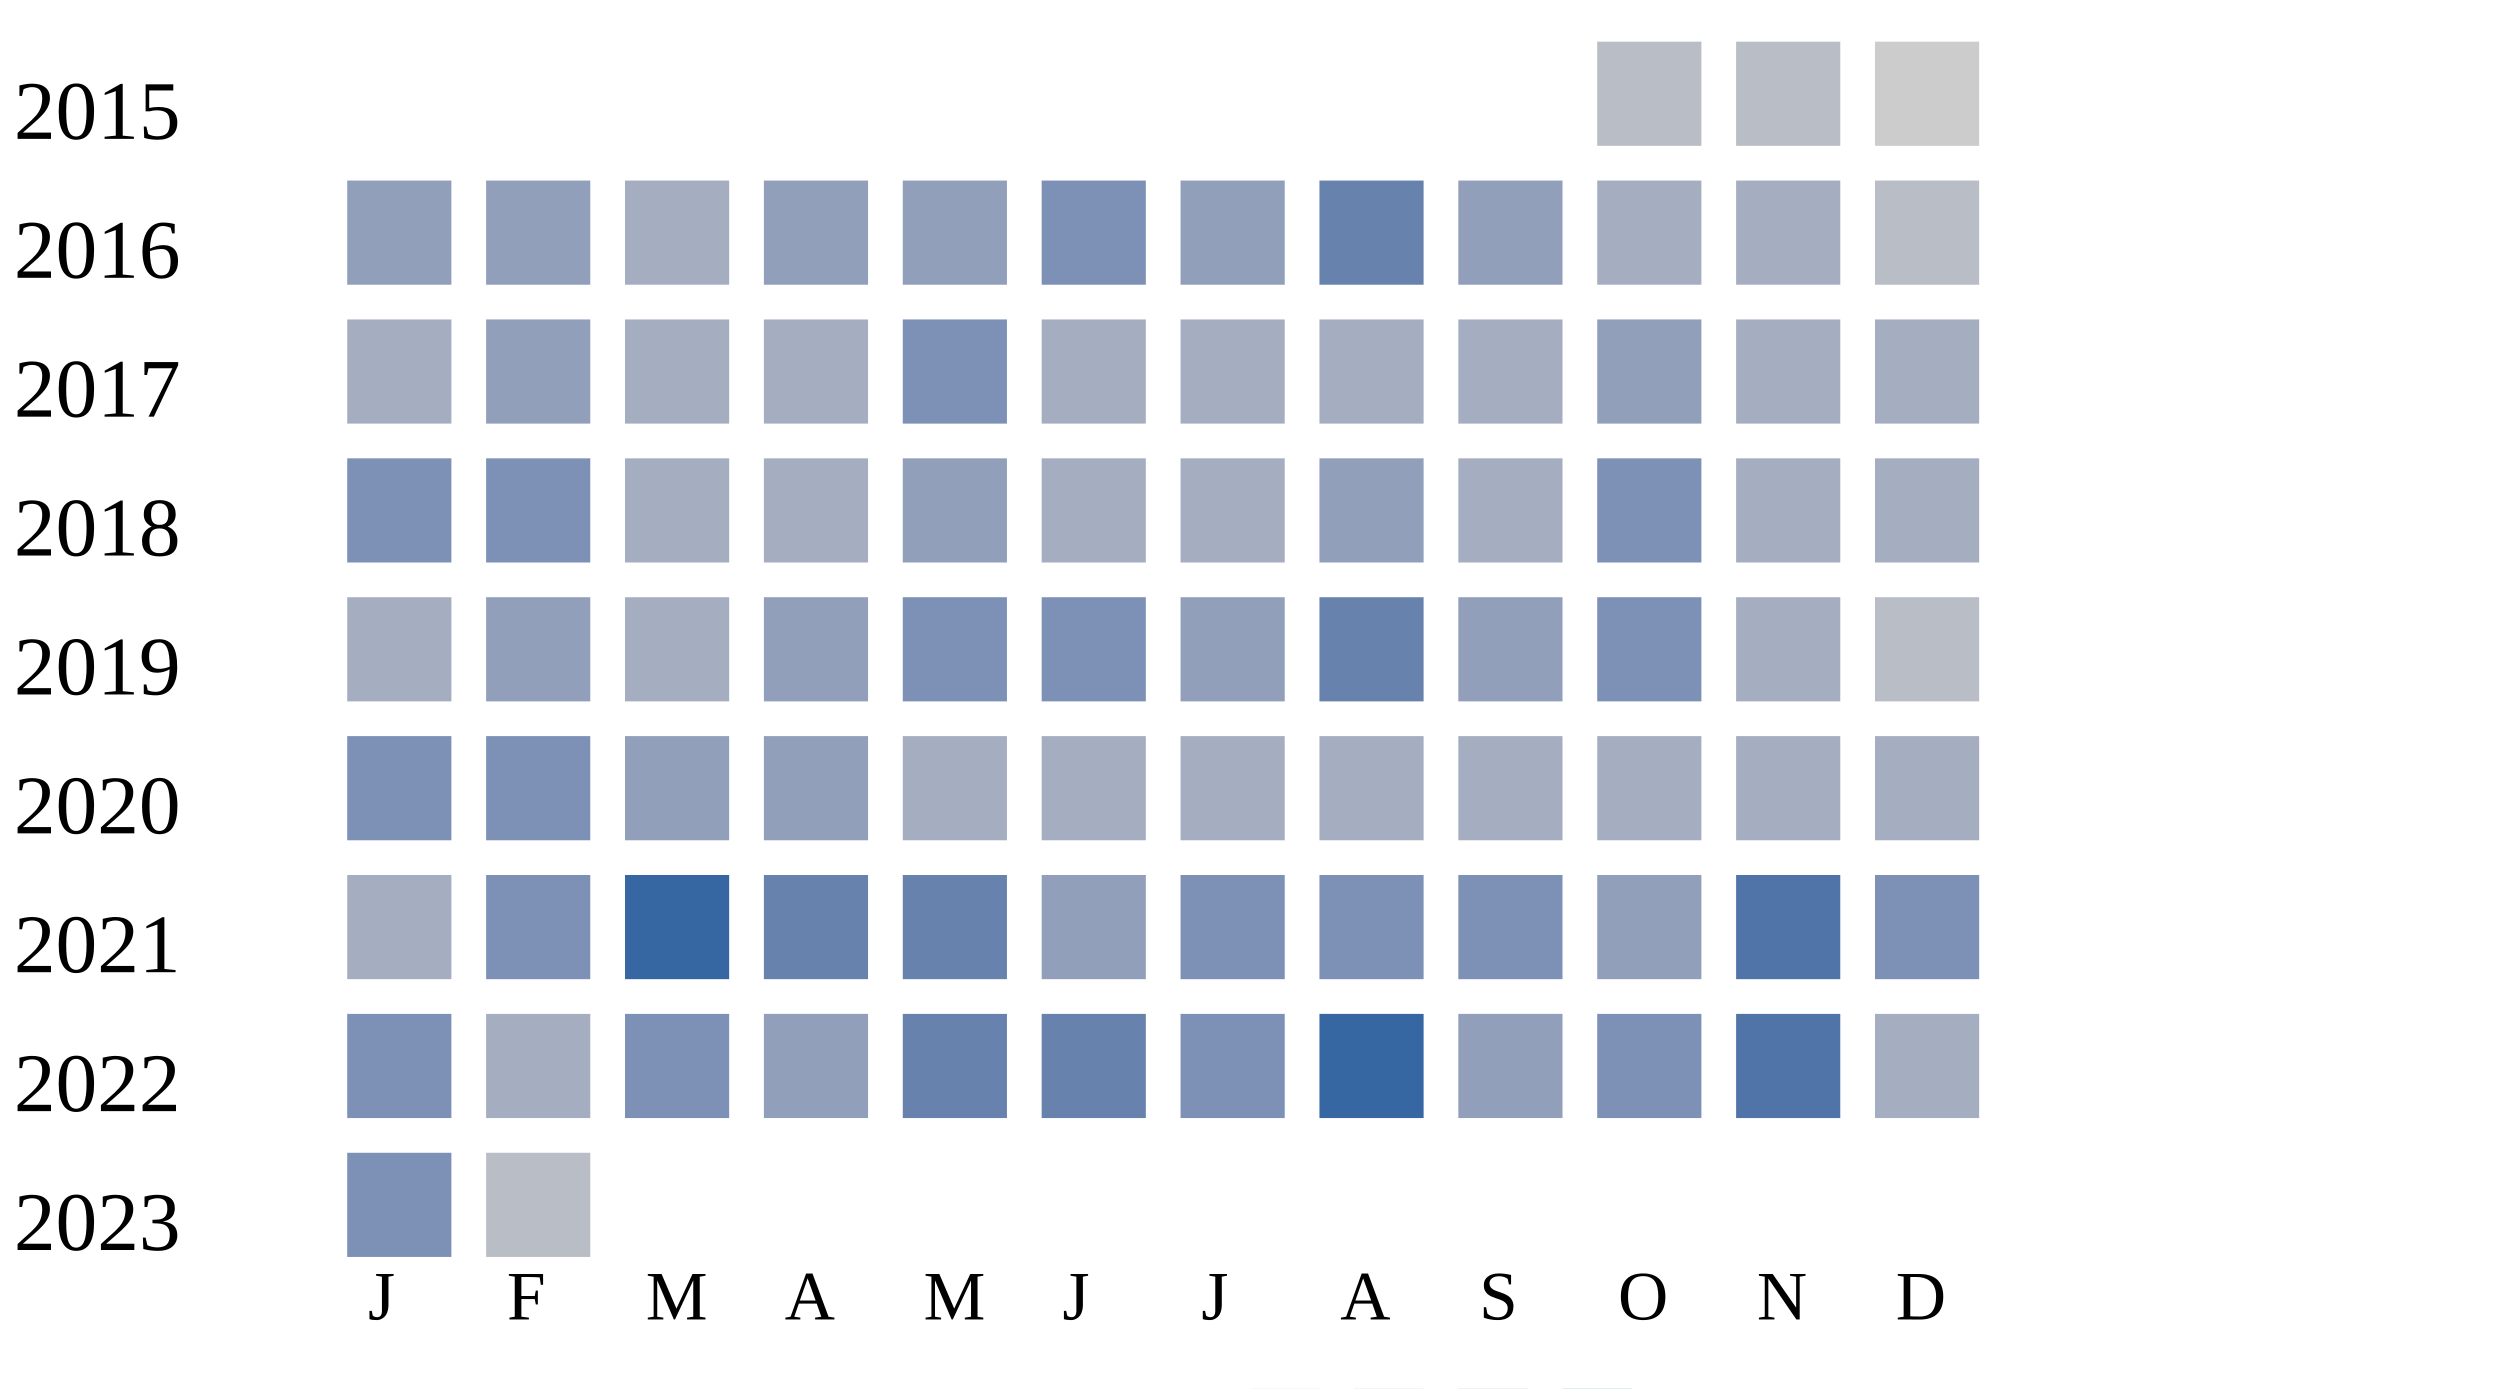
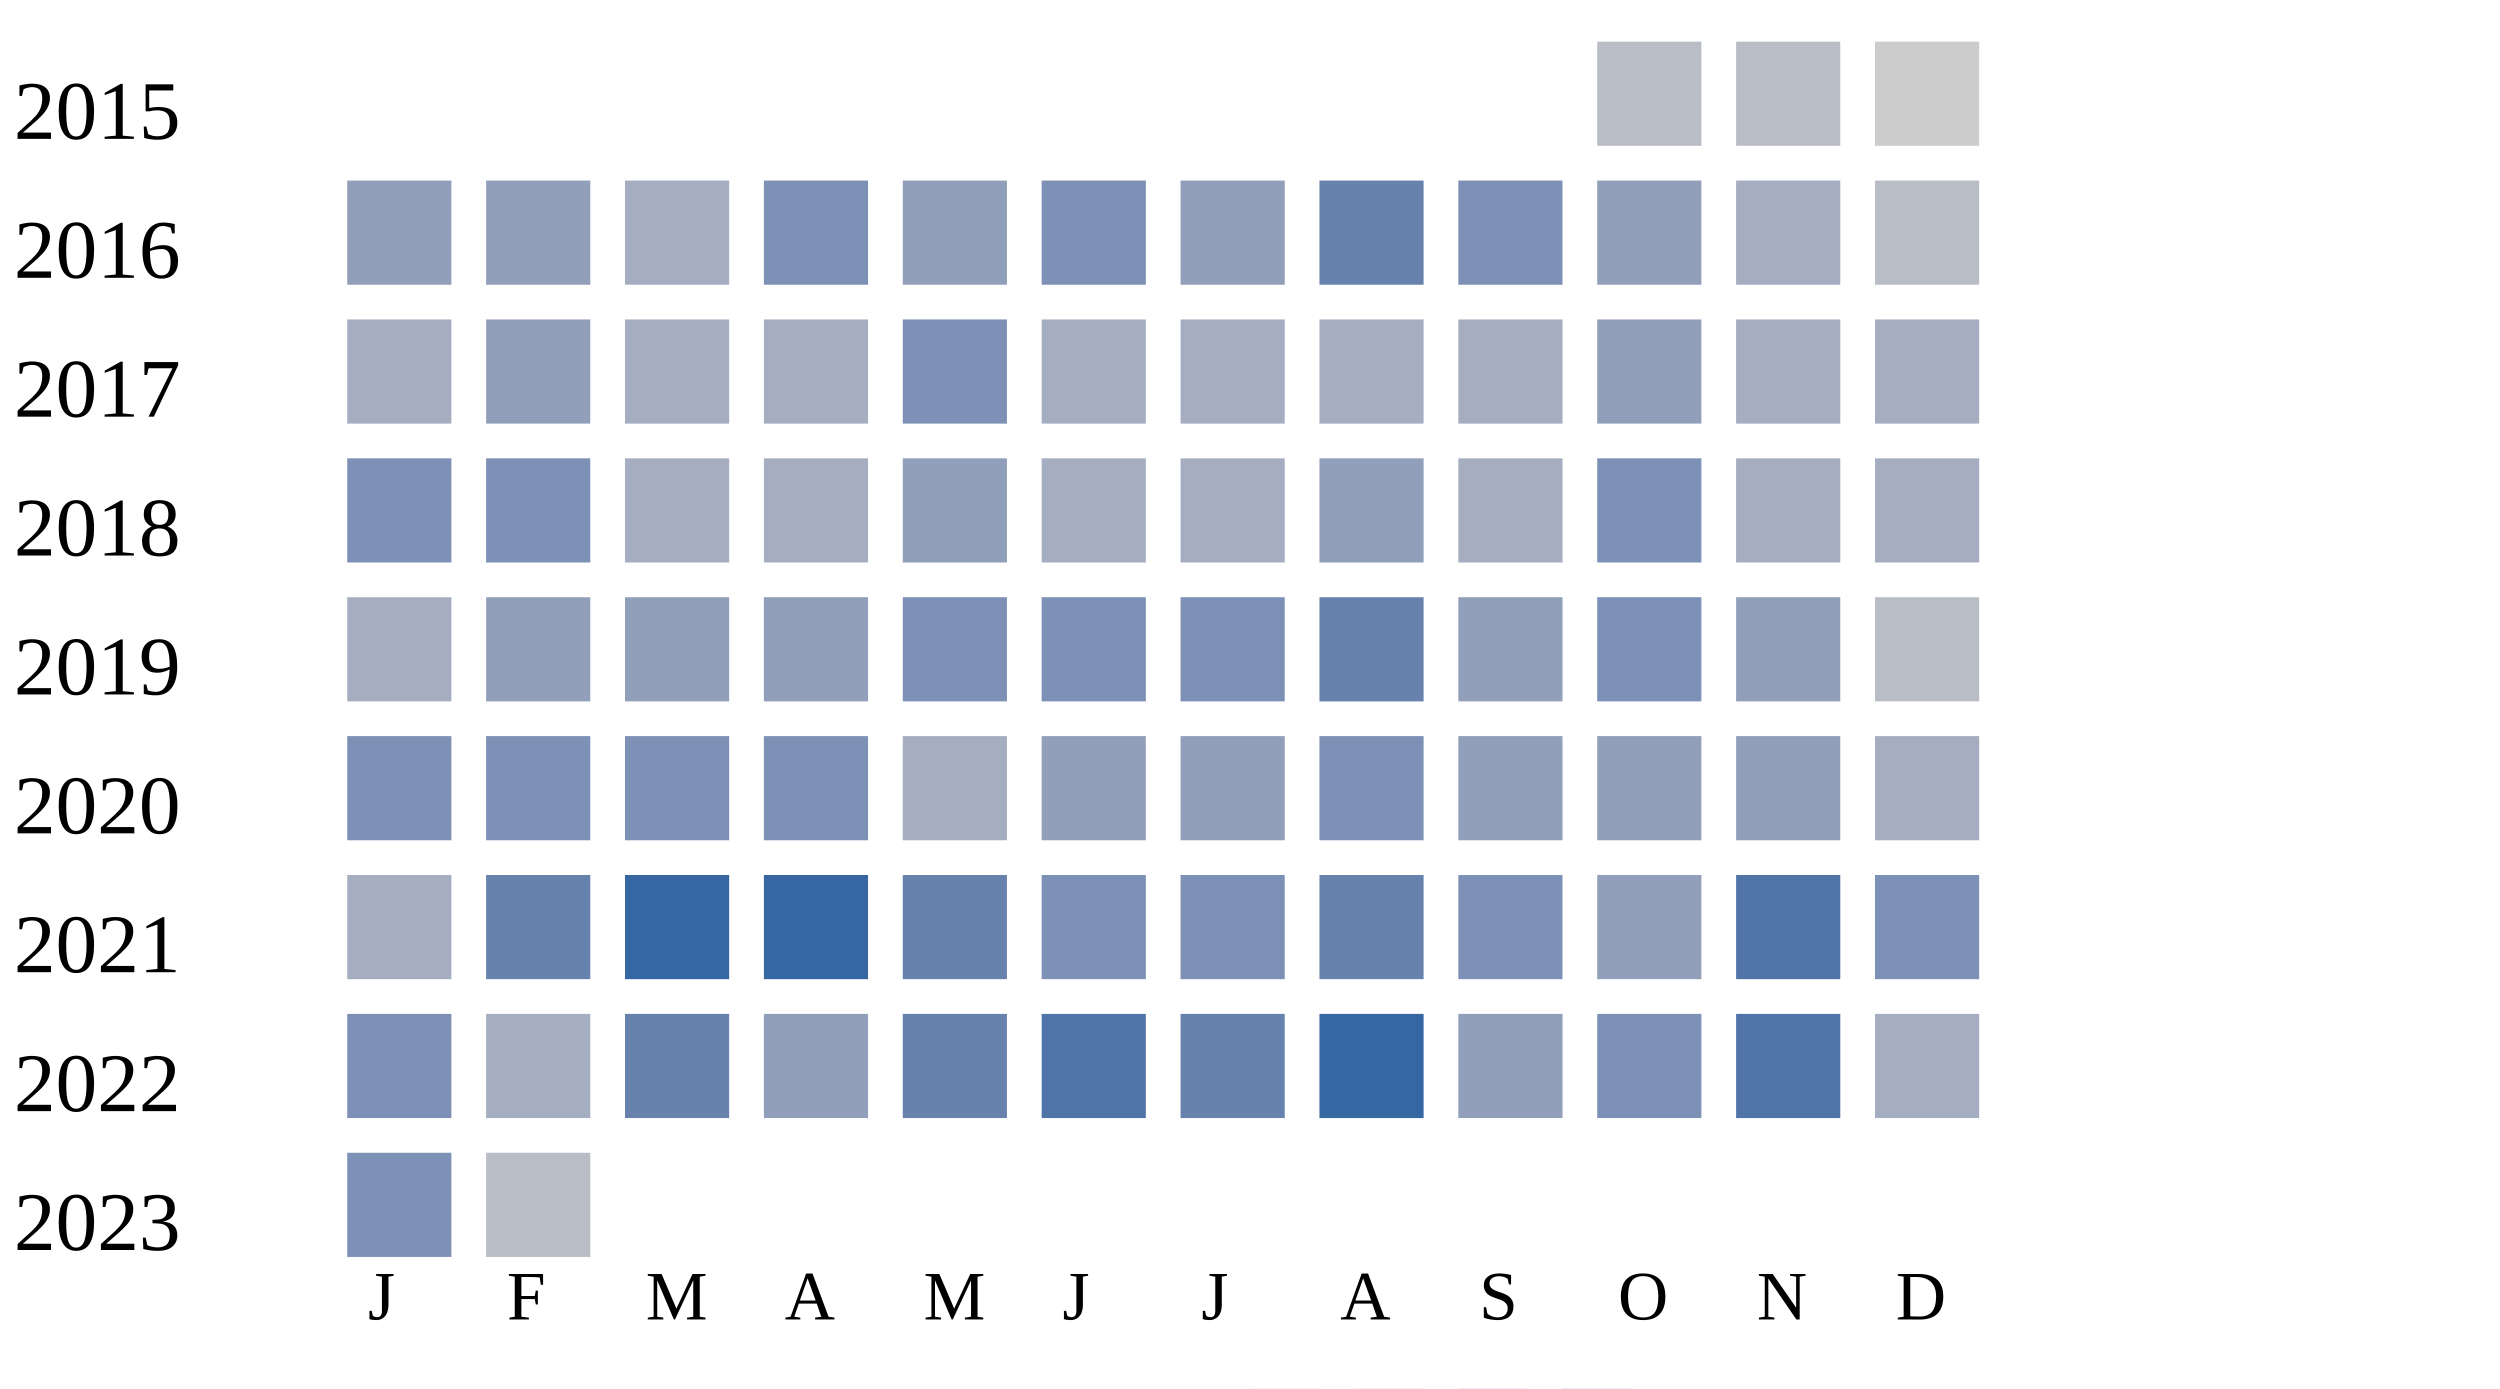
<svg xmlns="http://www.w3.org/2000/svg" width="360" height="200">
  <g transform="translate(0 0)">
    <text x="2" y="20">2015</text>
    <rect x="230" y="6" width="15" height="15" fill="#b9bdc6" />
    <rect x="250" y="6" width="15" height="15" fill="#b9bdc6" />
    <rect x="270" y="6" width="15" height="15" fill="#cccccc" />
  </g>
  <g transform="translate(0 20)">
    <text x="2" y="20">2016</text>
    <rect x="50" y="6" width="15" height="15" fill="#919fba" />
    <rect x="70" y="6" width="15" height="15" fill="#919fba" />
    <rect x="90" y="6" width="15" height="15" fill="#a5aec0" />
-     <rect x="110" y="6" width="15" height="15" fill="#919fba" />
+     <rect x="110" y="6" width="15" height="15" fill="#7d90b5" />
    <rect x="130" y="6" width="15" height="15" fill="#919fba" />
    <rect x="150" y="6" width="15" height="15" fill="#7d90b5" />
    <rect x="170" y="6" width="15" height="15" fill="#919fba" />
    <rect x="190" y="6" width="15" height="15" fill="#6882ae" />
-     <rect x="210" y="6" width="15" height="15" fill="#919fba" />
-     <rect x="230" y="6" width="15" height="15" fill="#a5aec0" />
+     <rect x="210" y="6" width="15" height="15" fill="#7d90b5" />
+     <rect x="230" y="6" width="15" height="15" fill="#919fba" />
    <rect x="250" y="6" width="15" height="15" fill="#a5aec0" />
    <rect x="270" y="6" width="15" height="15" fill="#b9bdc6" />
  </g>
  <g transform="translate(0 40)">
    <text x="2" y="20">2017</text>
    <rect x="50" y="6" width="15" height="15" fill="#a5aec0" />
    <rect x="70" y="6" width="15" height="15" fill="#919fba" />
    <rect x="90" y="6" width="15" height="15" fill="#a5aec0" />
    <rect x="110" y="6" width="15" height="15" fill="#a5aec0" />
    <rect x="130" y="6" width="15" height="15" fill="#7d90b5" />
    <rect x="150" y="6" width="15" height="15" fill="#a5aec0" />
    <rect x="170" y="6" width="15" height="15" fill="#a5aec0" />
    <rect x="190" y="6" width="15" height="15" fill="#a5aec0" />
    <rect x="210" y="6" width="15" height="15" fill="#a5aec0" />
    <rect x="230" y="6" width="15" height="15" fill="#919fba" />
    <rect x="250" y="6" width="15" height="15" fill="#a5aec0" />
    <rect x="270" y="6" width="15" height="15" fill="#a5aec0" />
  </g>
  <g transform="translate(0 60)">
    <text x="2" y="20">2018</text>
    <rect x="50" y="6" width="15" height="15" fill="#7d90b5" />
    <rect x="70" y="6" width="15" height="15" fill="#7d90b5" />
    <rect x="90" y="6" width="15" height="15" fill="#a5aec0" />
    <rect x="110" y="6" width="15" height="15" fill="#a5aec0" />
    <rect x="130" y="6" width="15" height="15" fill="#919fba" />
    <rect x="150" y="6" width="15" height="15" fill="#a5aec0" />
    <rect x="170" y="6" width="15" height="15" fill="#a5aec0" />
    <rect x="190" y="6" width="15" height="15" fill="#919fba" />
    <rect x="210" y="6" width="15" height="15" fill="#a5aec0" />
    <rect x="230" y="6" width="15" height="15" fill="#7d90b5" />
    <rect x="250" y="6" width="15" height="15" fill="#a5aec0" />
    <rect x="270" y="6" width="15" height="15" fill="#a5aec0" />
  </g>
  <g transform="translate(0 80)">
    <text x="2" y="20">2019</text>
    <rect x="50" y="6" width="15" height="15" fill="#a5aec0" />
    <rect x="70" y="6" width="15" height="15" fill="#919fba" />
-     <rect x="90" y="6" width="15" height="15" fill="#a5aec0" />
+     <rect x="90" y="6" width="15" height="15" fill="#919fba" />
    <rect x="110" y="6" width="15" height="15" fill="#919fba" />
    <rect x="130" y="6" width="15" height="15" fill="#7d90b5" />
    <rect x="150" y="6" width="15" height="15" fill="#7d90b5" />
-     <rect x="170" y="6" width="15" height="15" fill="#919fba" />
+     <rect x="170" y="6" width="15" height="15" fill="#7d90b5" />
    <rect x="190" y="6" width="15" height="15" fill="#6882ae" />
    <rect x="210" y="6" width="15" height="15" fill="#919fba" />
    <rect x="230" y="6" width="15" height="15" fill="#7d90b5" />
-     <rect x="250" y="6" width="15" height="15" fill="#a5aec0" />
+     <rect x="250" y="6" width="15" height="15" fill="#919fba" />
    <rect x="270" y="6" width="15" height="15" fill="#b9bdc6" />
  </g>
  <g transform="translate(0 100)">
    <text x="2" y="20">2020</text>
    <rect x="50" y="6" width="15" height="15" fill="#7d90b5" />
    <rect x="70" y="6" width="15" height="15" fill="#7d90b5" />
-     <rect x="90" y="6" width="15" height="15" fill="#919fba" />
-     <rect x="110" y="6" width="15" height="15" fill="#919fba" />
+     <rect x="90" y="6" width="15" height="15" fill="#7d90b5" />
+     <rect x="110" y="6" width="15" height="15" fill="#7d90b5" />
    <rect x="130" y="6" width="15" height="15" fill="#a5aec0" />
-     <rect x="150" y="6" width="15" height="15" fill="#a5aec0" />
-     <rect x="170" y="6" width="15" height="15" fill="#a5aec0" />
-     <rect x="190" y="6" width="15" height="15" fill="#a5aec0" />
-     <rect x="210" y="6" width="15" height="15" fill="#a5aec0" />
-     <rect x="230" y="6" width="15" height="15" fill="#a5aec0" />
-     <rect x="250" y="6" width="15" height="15" fill="#a5aec0" />
+     <rect x="150" y="6" width="15" height="15" fill="#919fba" />
+     <rect x="170" y="6" width="15" height="15" fill="#919fba" />
+     <rect x="190" y="6" width="15" height="15" fill="#7d90b5" />
+     <rect x="210" y="6" width="15" height="15" fill="#919fba" />
+     <rect x="230" y="6" width="15" height="15" fill="#919fba" />
+     <rect x="250" y="6" width="15" height="15" fill="#919fba" />
    <rect x="270" y="6" width="15" height="15" fill="#a5aec0" />
  </g>
  <g transform="translate(0 120)">
    <text x="2" y="20">2021</text>
    <rect x="50" y="6" width="15" height="15" fill="#a5aec0" />
-     <rect x="70" y="6" width="15" height="15" fill="#7d90b5" />
+     <rect x="70" y="6" width="15" height="15" fill="#6882ae" />
    <rect x="90" y="6" width="15" height="15" fill="#3667a2" />
-     <rect x="110" y="6" width="15" height="15" fill="#6882ae" />
+     <rect x="110" y="6" width="15" height="15" fill="#3667a2" />
    <rect x="130" y="6" width="15" height="15" fill="#6882ae" />
-     <rect x="150" y="6" width="15" height="15" fill="#919fba" />
+     <rect x="150" y="6" width="15" height="15" fill="#7d90b5" />
    <rect x="170" y="6" width="15" height="15" fill="#7d90b5" />
-     <rect x="190" y="6" width="15" height="15" fill="#7d90b5" />
+     <rect x="190" y="6" width="15" height="15" fill="#6882ae" />
    <rect x="210" y="6" width="15" height="15" fill="#7d90b5" />
    <rect x="230" y="6" width="15" height="15" fill="#919fba" />
    <rect x="250" y="6" width="15" height="15" fill="#5174a8" />
    <rect x="270" y="6" width="15" height="15" fill="#7d90b5" />
  </g>
  <g transform="translate(0 140)">
    <text x="2" y="20">2022</text>
    <rect x="50" y="6" width="15" height="15" fill="#7d90b5" />
    <rect x="70" y="6" width="15" height="15" fill="#a5aec0" />
-     <rect x="90" y="6" width="15" height="15" fill="#7d90b5" />
+     <rect x="90" y="6" width="15" height="15" fill="#6882ae" />
    <rect x="110" y="6" width="15" height="15" fill="#919fba" />
    <rect x="130" y="6" width="15" height="15" fill="#6882ae" />
-     <rect x="150" y="6" width="15" height="15" fill="#6882ae" />
-     <rect x="170" y="6" width="15" height="15" fill="#7d90b5" />
+     <rect x="150" y="6" width="15" height="15" fill="#5174a8" />
+     <rect x="170" y="6" width="15" height="15" fill="#6882ae" />
    <rect x="190" y="6" width="15" height="15" fill="#3667a2" />
    <rect x="210" y="6" width="15" height="15" fill="#919fba" />
    <rect x="230" y="6" width="15" height="15" fill="#7d90b5" />
    <rect x="250" y="6" width="15" height="15" fill="#5174a8" />
    <rect x="270" y="6" width="15" height="15" fill="#a5aec0" />
  </g>
  <g transform="translate(0 160)">
    <text x="2" y="20">2023</text>
    <rect x="50" y="6" width="15" height="15" fill="#7d90b5" />
    <rect x="70" y="6" width="15" height="15" fill="#b9bdc6" />
  </g>
  <text style="font-size: 10px; text-align: center" x="53" y="190">J</text>
  <text style="font-size: 10px; text-align: center" x="73" y="190">F</text>
  <text style="font-size: 10px; text-align: center" x="93" y="190">M</text>
  <text style="font-size: 10px; text-align: center" x="113" y="190">A</text>
  <text style="font-size: 10px; text-align: center" x="133" y="190">M</text>
  <text style="font-size: 10px; text-align: center" x="153" y="190">J</text>
  <text style="font-size: 10px; text-align: center" x="173" y="190">J</text>
  <text style="font-size: 10px; text-align: center" x="193" y="190">A</text>
  <text style="font-size: 10px; text-align: center" x="213" y="190">S</text>
  <text style="font-size: 10px; text-align: center" x="233" y="190">O</text>
  <text style="font-size: 10px; text-align: center" x="253" y="190">N</text>
  <text style="font-size: 10px; text-align: center" x="273" y="190">D</text>
  <text style="font-size: 10px;" x="155" y="209">Less</text>
  <rect fill="#b9bdc6" width="10" height="10" x="180" y="200" />
  <rect fill="#919fba" width="10" height="10" x="195" y="200" />
  <rect fill="#6882ae" width="10" height="10" x="210" y="200" />
  <rect fill="#005a9c" width="10" height="10" x="225" y="200" />
  <text x="240" y="209" style="font-size: 10px;">More</text>
</svg>
